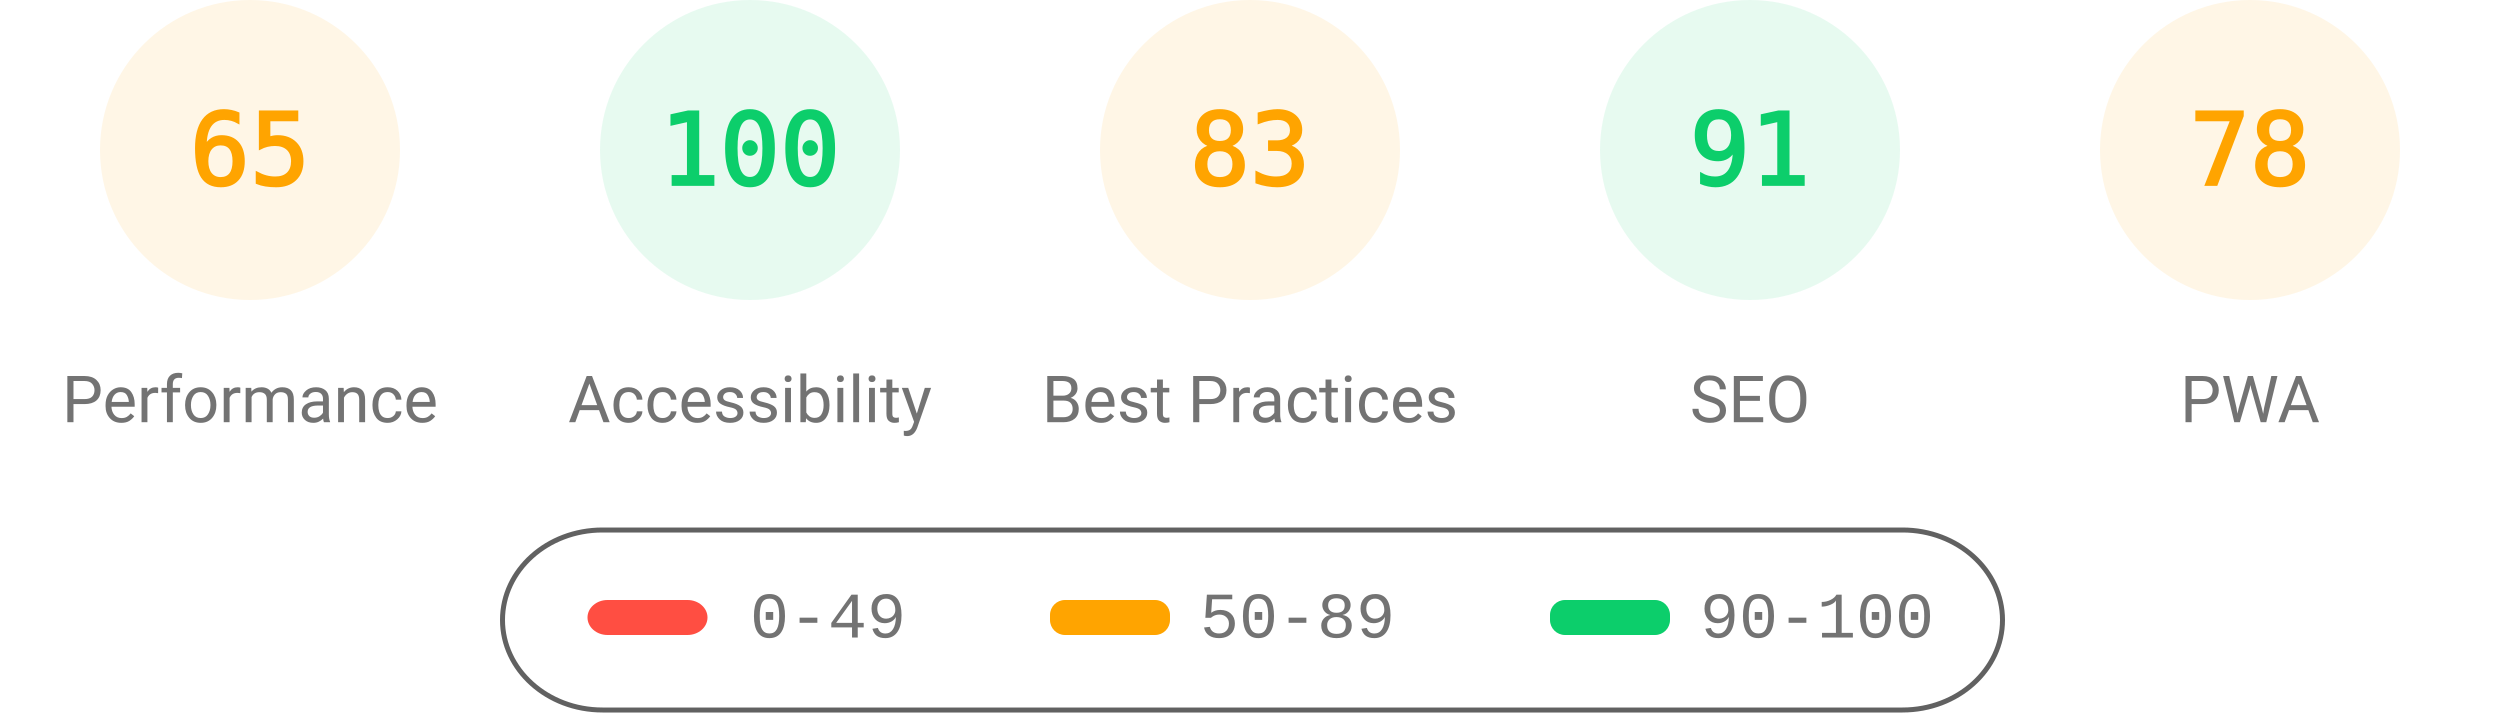
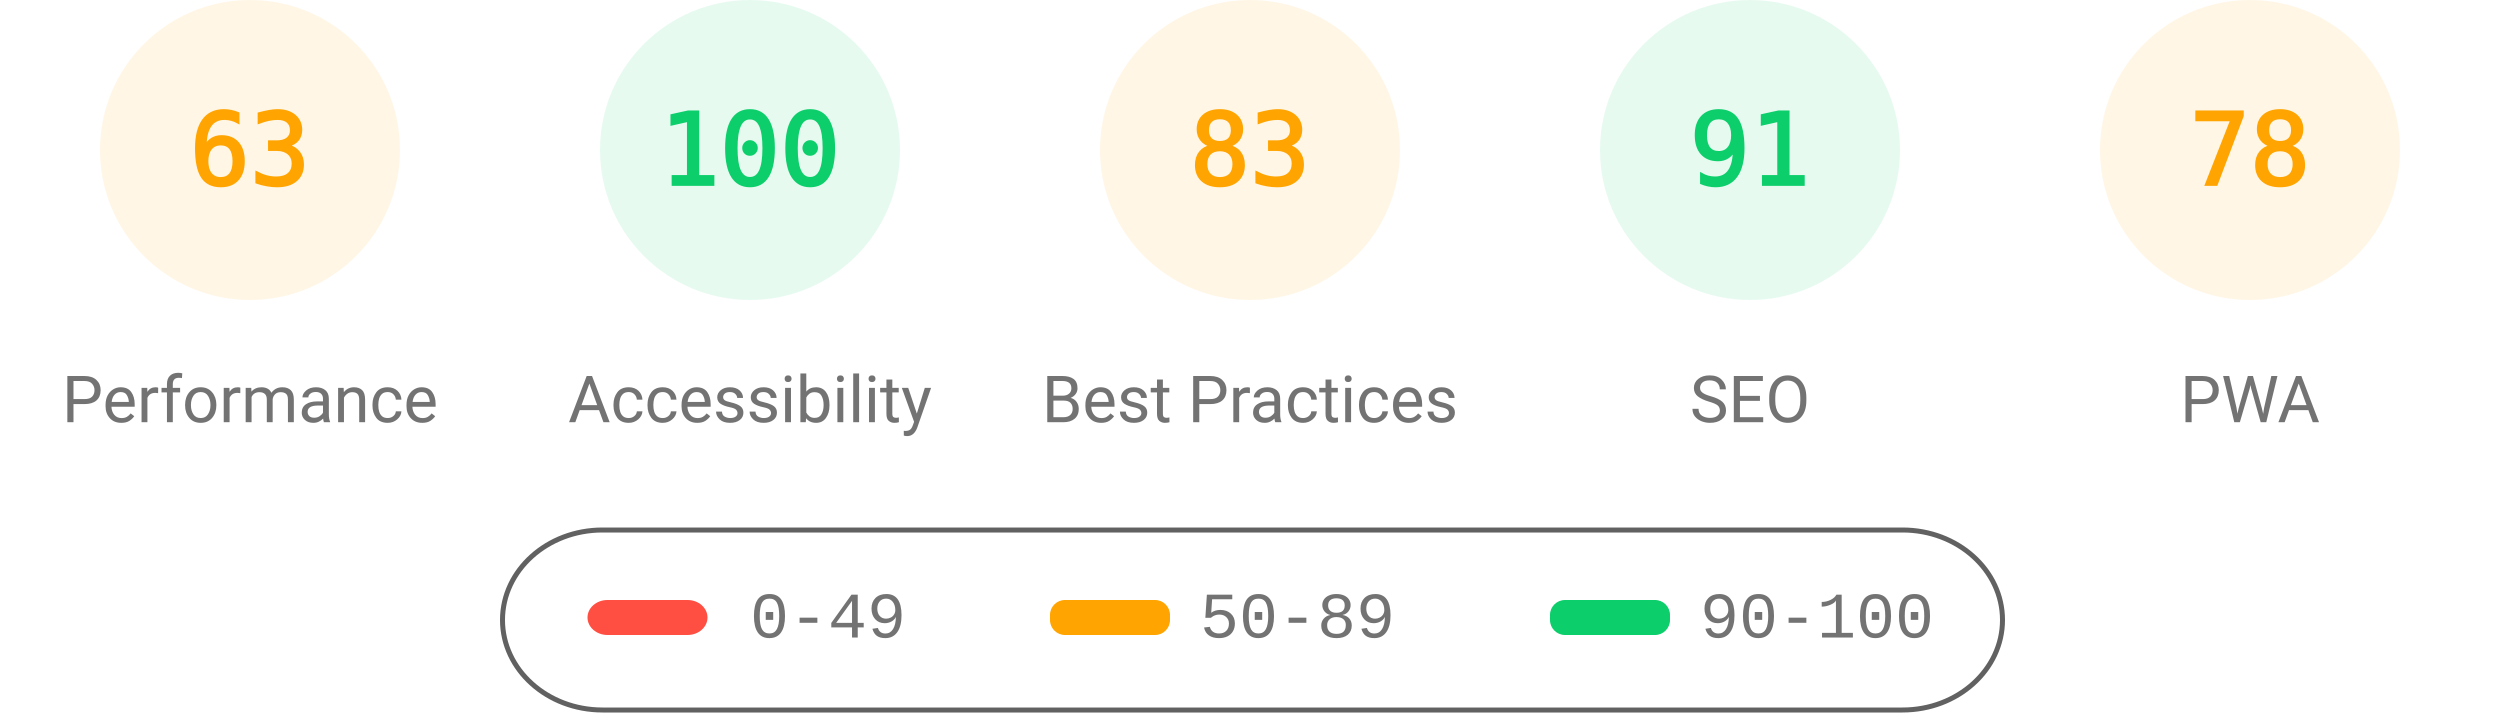
<svg xmlns="http://www.w3.org/2000/svg" fill="none" width="1000" height="285">
  <style>.gauge-base{opacity:.1}.gauge-arc{fill:none;animation-delay:250ms;stroke-linecap:round;transform:rotate(-90deg);transform-origin:100px 60px;animation:load-gauge 1s ease forwards}.guage-text{font-size:40px;font-family:monospace;text-align:center}.guage-red{color:#ff4e42;fill:#ff4e42;stroke:#ff4e42}.guage-orange{color:#ffa400;fill:#ffa400;stroke:#ffa400}.guage-green{color:#0cce6b;fill:#0cce6b;stroke:#0cce6b}.guage-undefined{color:#5c5c5c;fill:#5c5c5c;stroke:#5c5c5c}.guage-title{color:#737373;fill:#737373;stroke:none;font-size:26px;line-height:26px;font-family:Roboto,Halvetica,Arial,sans-serif}@keyframes load-gauge{from{stroke-dasharray:0 352.858}}</style>
  <svg class="guage-div guage-perf guage-orange" viewBox="0 0 200 200" width="200" height="200">
    <circle class="gauge-base" r="56" cx="100" cy="60" stroke-width="8" />
-     <circle class="gauge-arc guage-arc-1" r="56" cx="100" cy="60" stroke-width="8" style="stroke-dasharray:228.708,351.858" />
-     <text class="guage-text" x="100" y="60" alignment-baseline="central" dominant-baseline="central" text-anchor="middle">65</text>
+     <circle class="gauge-arc guage-arc-1" r="56" cx="100" cy="60" stroke-width="8" style="stroke-dasharray:221.671,351.858" />
+     <text class="guage-text" x="100" y="60" alignment-baseline="central" dominant-baseline="central" text-anchor="middle">63</text>
    <text class="guage-title" x="100" y="160" alignment-baseline="central" dominant-baseline="central" text-anchor="middle">Performance</text>
  </svg>
  <svg class="guage-div guage-acc guage-green" viewBox="0 0 200 200" width="200" height="200" x="200">
    <circle class="gauge-base" r="56" cx="100" cy="60" stroke-width="8" />
    <circle class="gauge-arc guage-arc-2" r="56" cx="100" cy="60" stroke-width="8" style="stroke-dasharray:351.858,351.858" />
    <text class="guage-text" x="100" y="60" alignment-baseline="central" dominant-baseline="central" text-anchor="middle">100</text>
    <text class="guage-title" x="100" y="160" alignment-baseline="central" dominant-baseline="central" text-anchor="middle">Accessibility</text>
  </svg>
  <svg class="guage-div guage-best guage-orange" viewBox="0 0 200 200" width="200" height="200" x="400">
    <circle class="gauge-base" r="56" cx="100" cy="60" stroke-width="8" />
    <circle class="gauge-arc guage-arc-3" r="56" cx="100" cy="60" stroke-width="8" style="stroke-dasharray:292.042,351.858" />
    <text class="guage-text" x="100" y="60" alignment-baseline="central" dominant-baseline="central" text-anchor="middle">83</text>
    <text class="guage-title" x="100" y="160" alignment-baseline="central" dominant-baseline="central" text-anchor="middle">Best Practices</text>
  </svg>
  <svg class="guage-div guage-seo guage-green" viewBox="0 0 200 200" width="200" height="200" x="600">
    <circle class="gauge-base" r="56" cx="100" cy="60" stroke-width="8" />
    <circle class="gauge-arc guage-arc-4" r="56" cx="100" cy="60" stroke-width="8" style="stroke-dasharray:320.191,351.858" />
    <text class="guage-text" x="100" y="60" alignment-baseline="central" dominant-baseline="central" text-anchor="middle">91</text>
    <text class="guage-title" x="100" y="160" alignment-baseline="central" dominant-baseline="central" text-anchor="middle">SEO</text>
  </svg>
  <svg class="guage-div guage-pwa guage-orange" viewBox="0 0 200 200" width="200" height="200" x="800">
    <circle class="gauge-base" r="56" cx="100" cy="60" stroke-width="8" />
    <circle class="gauge-arc guage-arc-4" r="56" cx="100" cy="60" stroke-width="8" style="stroke-dasharray:274.449,351.858" />
    <text class="guage-text" x="100" y="60" alignment-baseline="central" dominant-baseline="central" text-anchor="middle">78</text>
    <text class="guage-title" x="100" y="160" alignment-baseline="central" dominant-baseline="central" text-anchor="middle">PWA</text>
  </svg>
  <svg width="604" height="76" x="200" y="210">
    <path fill="none" id="canvas_background" d="M-1-1h604v80H-1z" />
    <rect fill-opacity="0" stroke="#616161" stroke-width="2" rx="40" id="svg_2" height="72" width="600" y="2" x="1" fill="#000" />
    <rect stroke="#000" rx="8" id="svg_3" height="14" width="48" y="30" x="35" stroke-opacity="null" stroke-width="0" fill="#ff4e42" />
    <rect stroke="#000" rx="6" id="svg_4" height="14" width="48" y="30" x="220" stroke-opacity="null" stroke-width="0" fill="#ffa400" />
    <rect stroke="#000" rx="6" id="svg_5" height="14" width="48" y="30" x="420" stroke-opacity="null" stroke-width="0" fill="#0cce6b" />
    <text xml:space="preserve" text-anchor="start" font-family="'Courier New', Courier, monospace" font-size="26" id="svg_6" y="45" x="100" stroke-opacity="null" stroke-width="0" stroke="#000" fill="#737373">0-49</text>
    <text xml:space="preserve" text-anchor="start" font-family="'Courier New', Courier, monospace" font-size="26" id="svg_7" y="45" x="280" stroke-opacity="null" stroke-width="0" stroke="#000" fill="#737373">50-89</text>
    <text xml:space="preserve" text-anchor="start" font-family="'Courier New', Courier, monospace" font-size="26" id="svg_8" y="45" x="480" stroke-opacity="null" stroke-width="0" stroke="#000" fill="#737373">90-100</text>
  </svg>
</svg>
